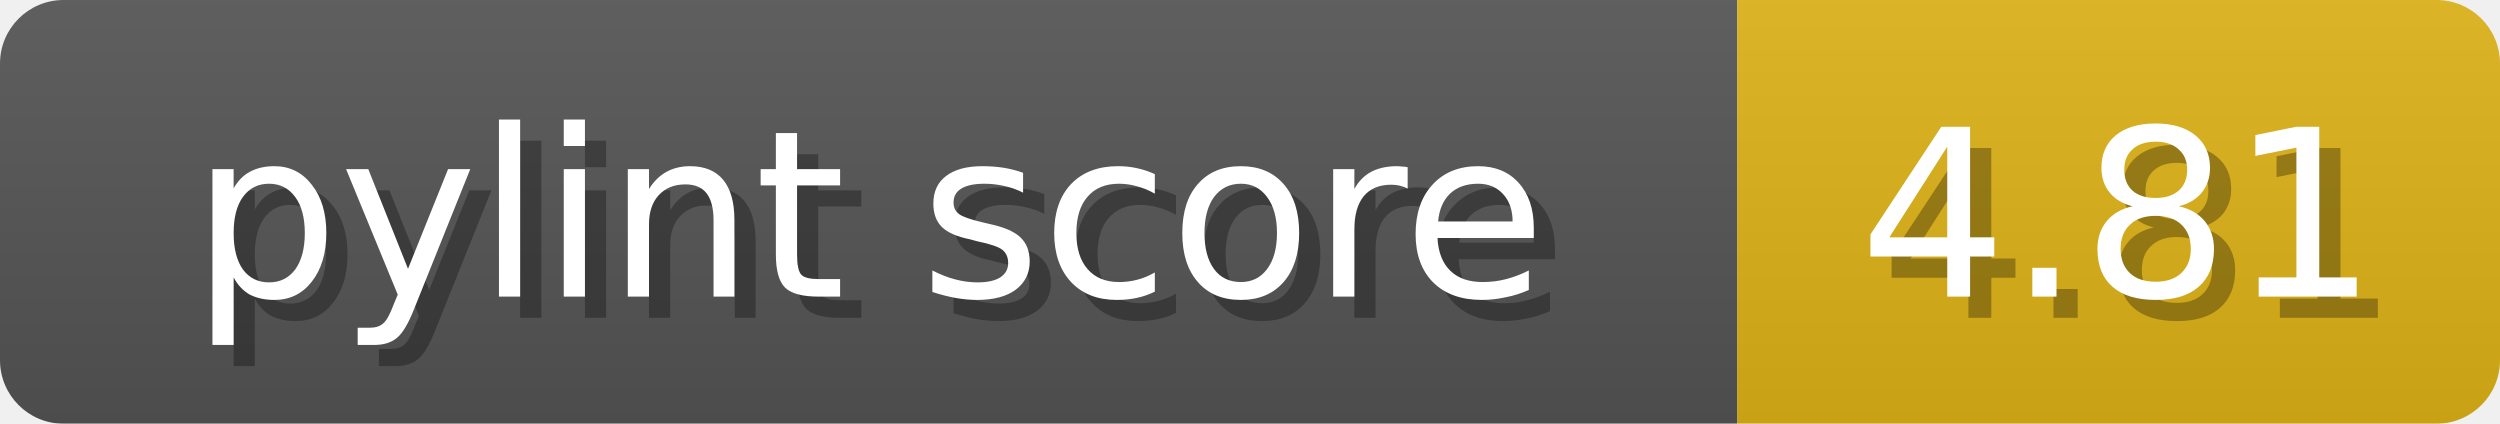
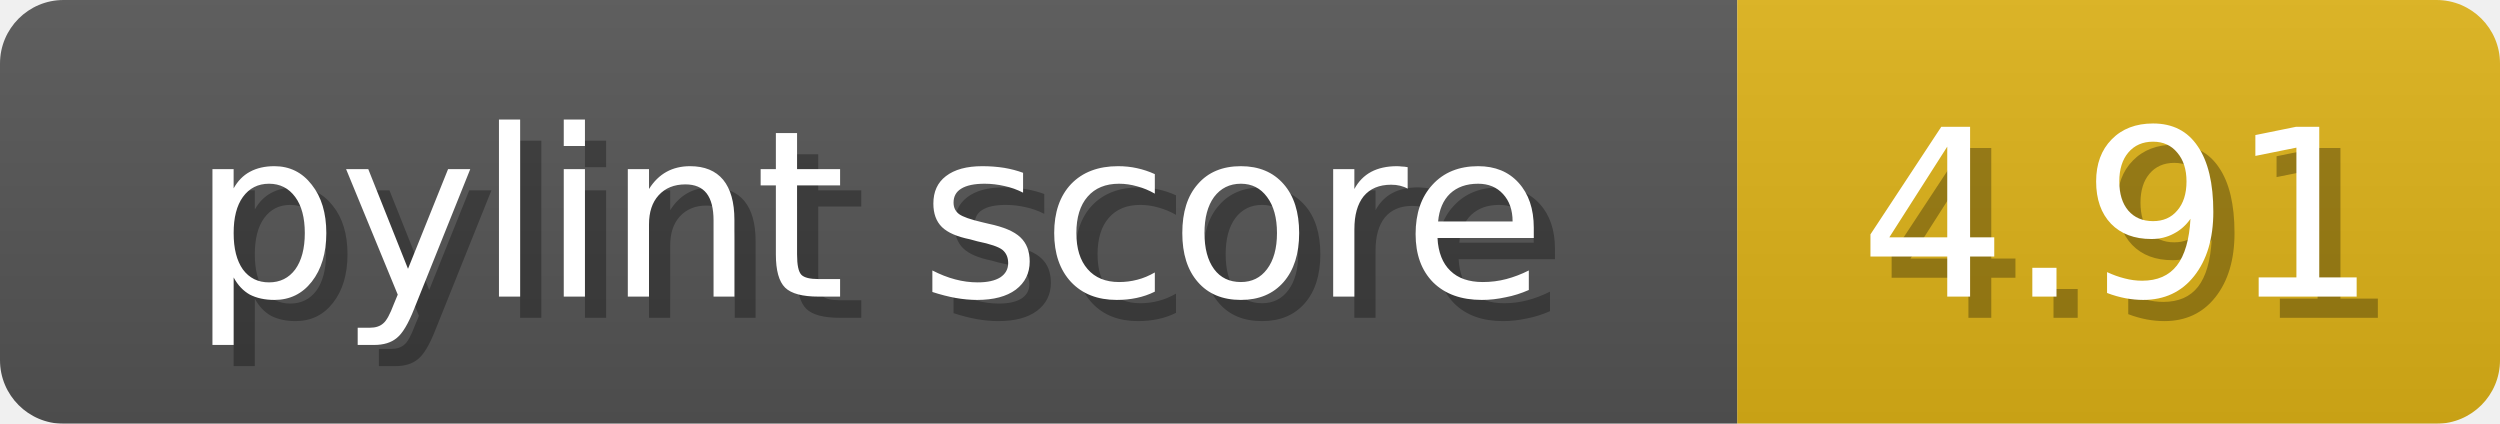
<svg xmlns="http://www.w3.org/2000/svg" width="118" height="20">
  <linearGradient id="b" x2="0" y2="100%">
    <stop offset="0" stop-color="#bbb" stop-opacity=".1" />
    <stop offset="1" stop-opacity=".1" />
  </linearGradient>
  <mask id="anybadge_1">
    <rect width="118" height="20" rx="3" fill="#fff" />
  </mask>
  <g mask="url(#anybadge_1)">
    <path fill="#555" d="M0 0h82v20H0z" />
    <path fill="#dfb317" d="M82 0h36v20H82z" />
    <path fill="url(#b)" d="M0 0h118v20H0z" />
  </g>
  <g fill="#fff" text-anchor="middle" font-family="DejaVu Sans,Verdana,Geneva,sans-serif" font-size="11">
    <text x="42.0" y="15" fill="#010101" fill-opacity=".3">pylint score</text>
    <text x="41.0" y="14">pylint score</text>
  </g>
  <g fill="#fff" text-anchor="middle" font-family="DejaVu Sans,Verdana,Geneva,sans-serif" font-size="11">
-     <text x="101.0" y="15" fill="#010101" fill-opacity=".3">4.81</text>
-     <text x="100.0" y="14">4.81</text>
+     <text x="101.0" y="15" fill="#010101" fill-opacity=".3">4.91</text>
+     <text x="100.0" y="14">4.91</text>
  </g>
</svg>
